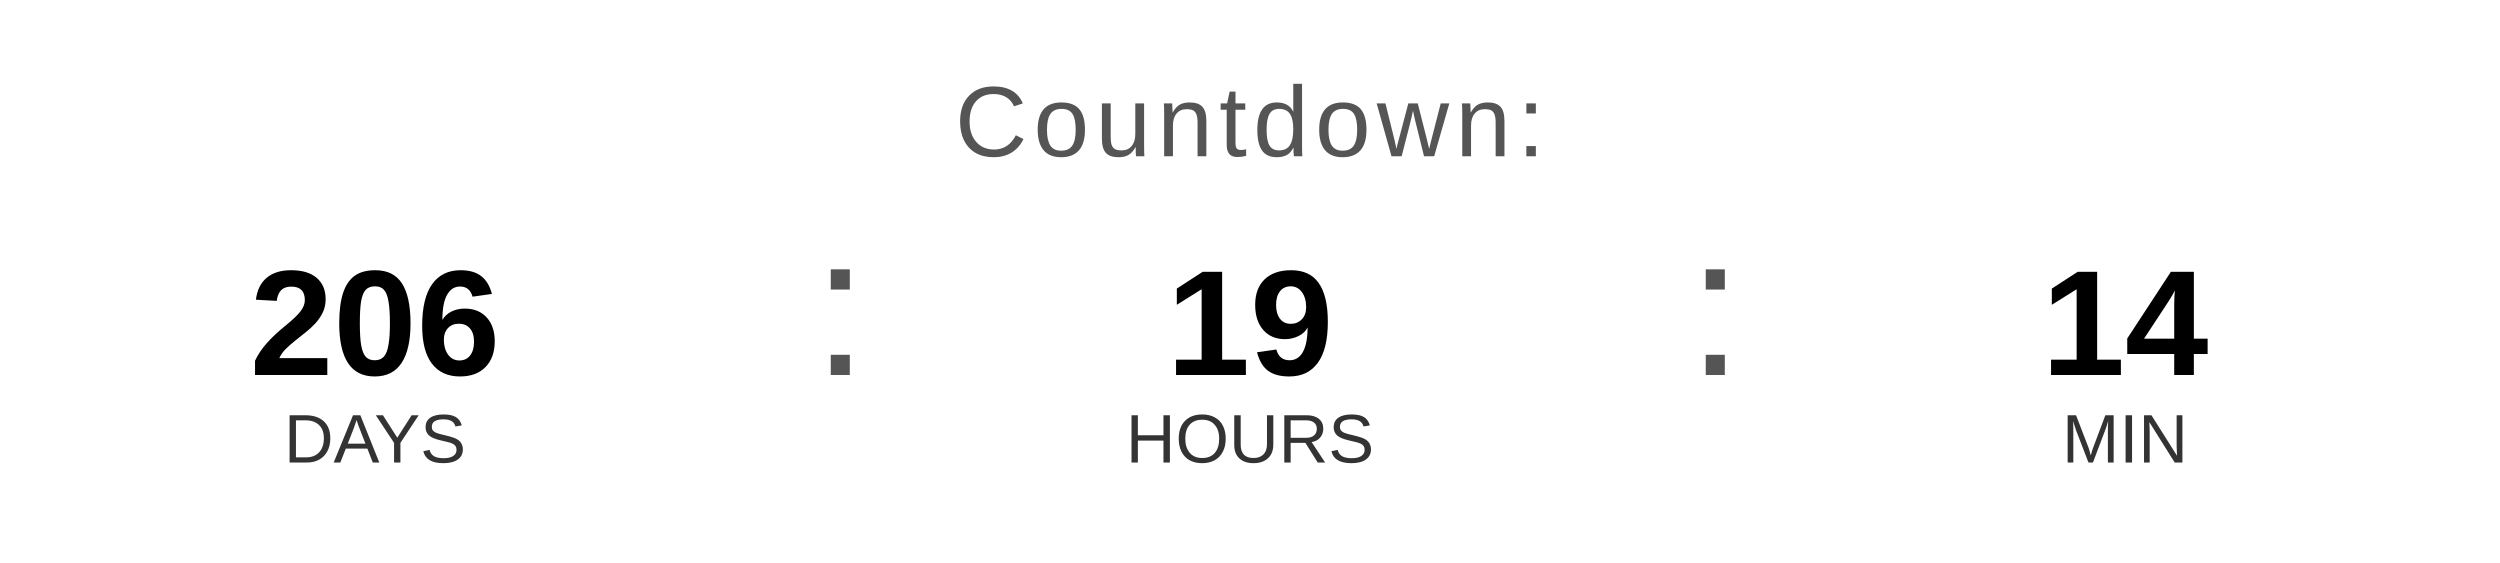
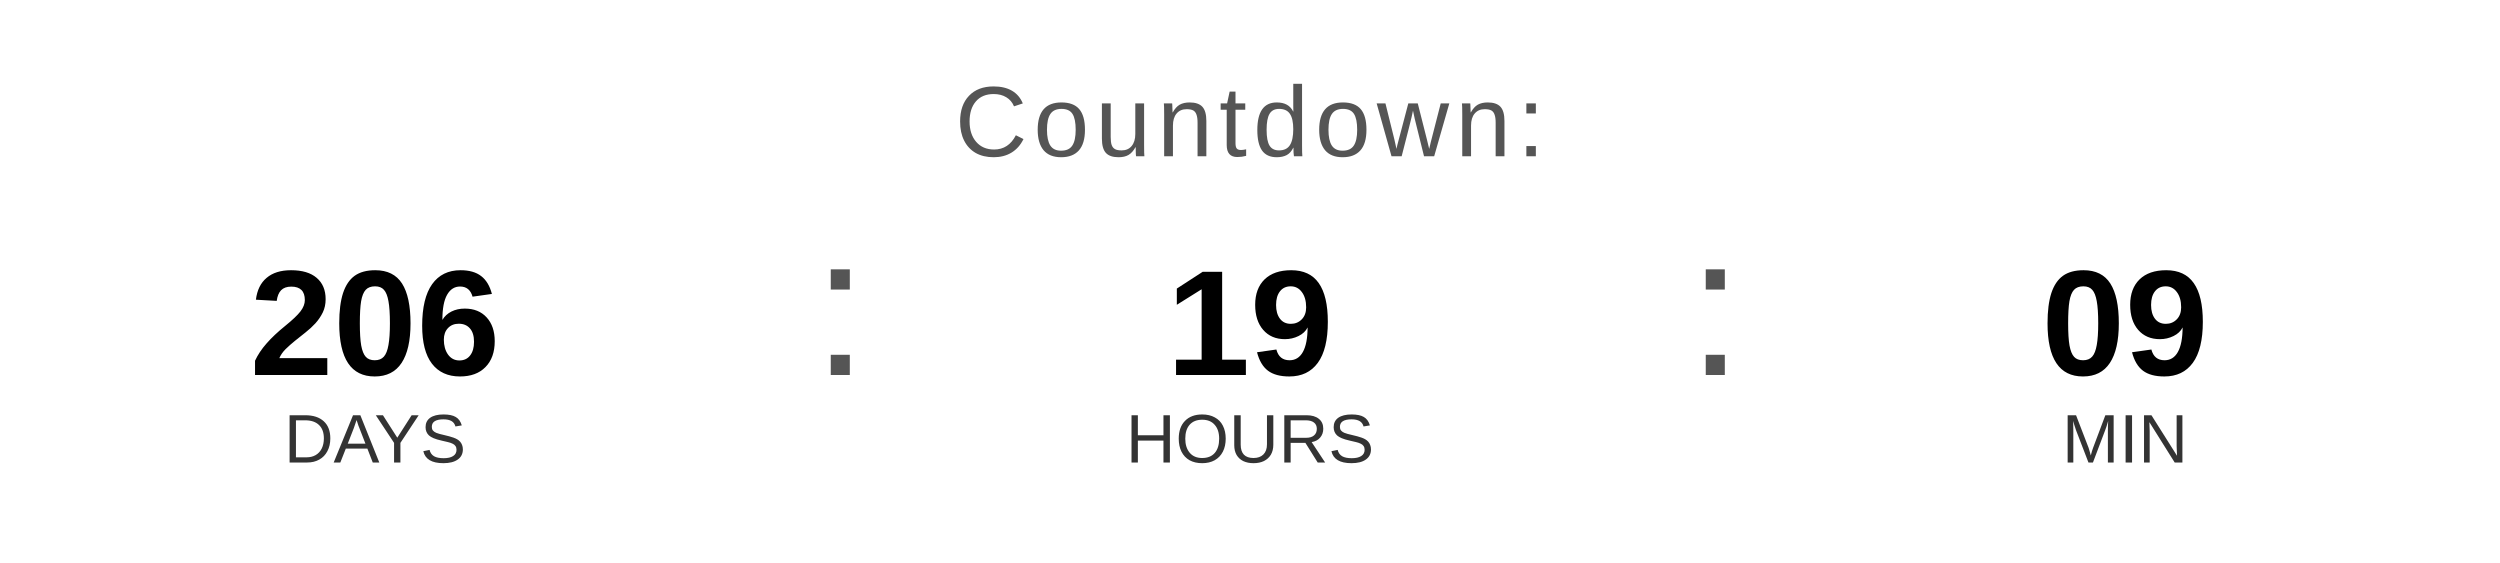
<svg xmlns="http://www.w3.org/2000/svg" width="400" height="90" viewBox="0 0 400 90">
  <text x="200" y="25" font-family="Arial, Helvetica, sans-serif" font-size="16" fill="#555555" text-anchor="middle" letter-spacing="1">
    Countdown:
  </text>
  <text x="60" y="60" font-family="Arial, Helvetica, sans-serif" font-size="24" font-weight="bold" fill="#000000" text-anchor="middle">206</text>
  <text x="60" y="74" font-family="Arial, Helvetica, sans-serif" font-size="11" fill="#333333" text-anchor="middle">DAYS</text>
  <text x="130" y="60" font-family="Arial, sans-serif" font-size="32" fill="#555555">:</text>
  <text x="200" y="60" font-family="Arial, Helvetica, sans-serif" font-size="24" font-weight="bold" fill="#000000" text-anchor="middle">19</text>
  <text x="200" y="74" font-family="Arial, Helvetica, sans-serif" font-size="11" fill="#333333" text-anchor="middle">HOURS</text>
  <text x="270" y="60" font-family="Arial, sans-serif" font-size="32" fill="#555555">:</text>
-   <text x="340" y="60" font-family="Arial, Helvetica, sans-serif" font-size="24" font-weight="bold" fill="#000000" text-anchor="middle">14</text>
+   <text x="340" y="60" font-family="Arial, Helvetica, sans-serif" font-size="24" font-weight="bold" fill="#000000" text-anchor="middle">09</text>
  <text x="340" y="74" font-family="Arial, Helvetica, sans-serif" font-size="11" fill="#333333" text-anchor="middle">MIN</text>
</svg>
